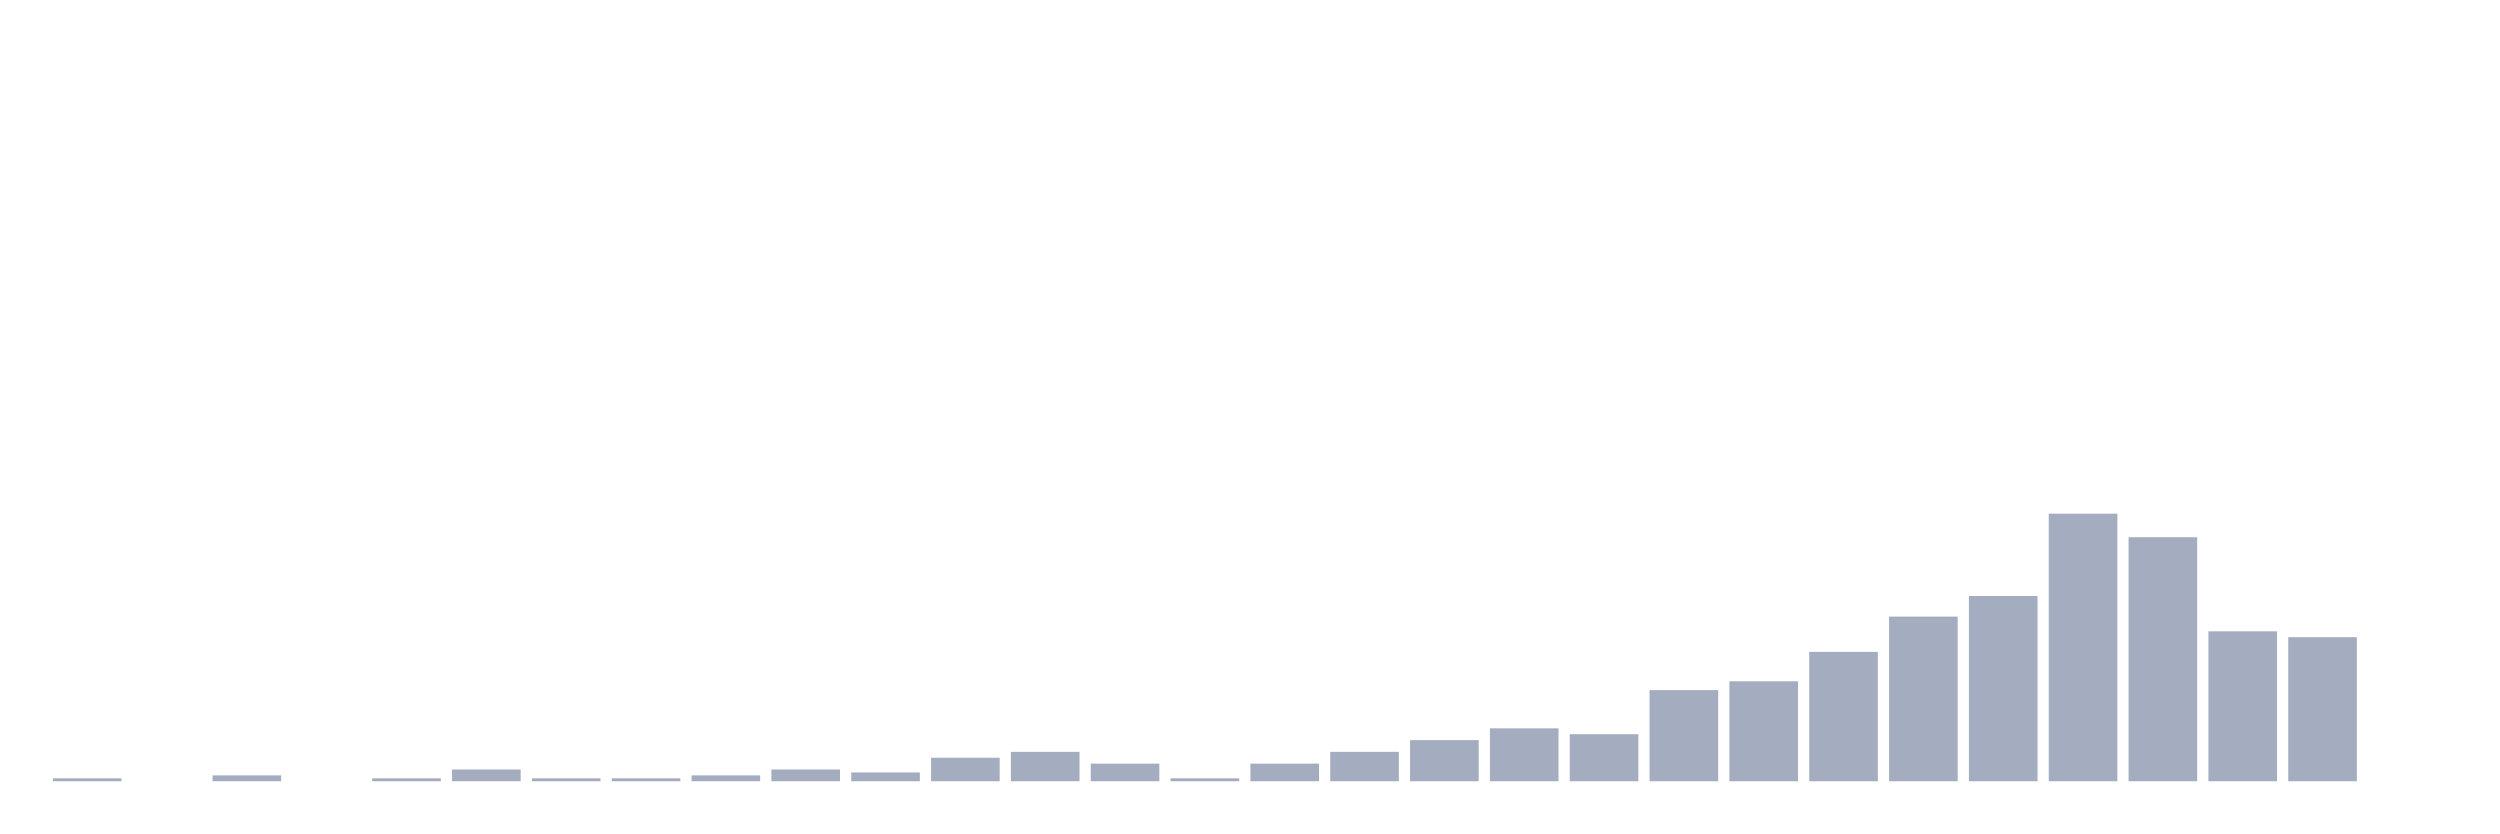
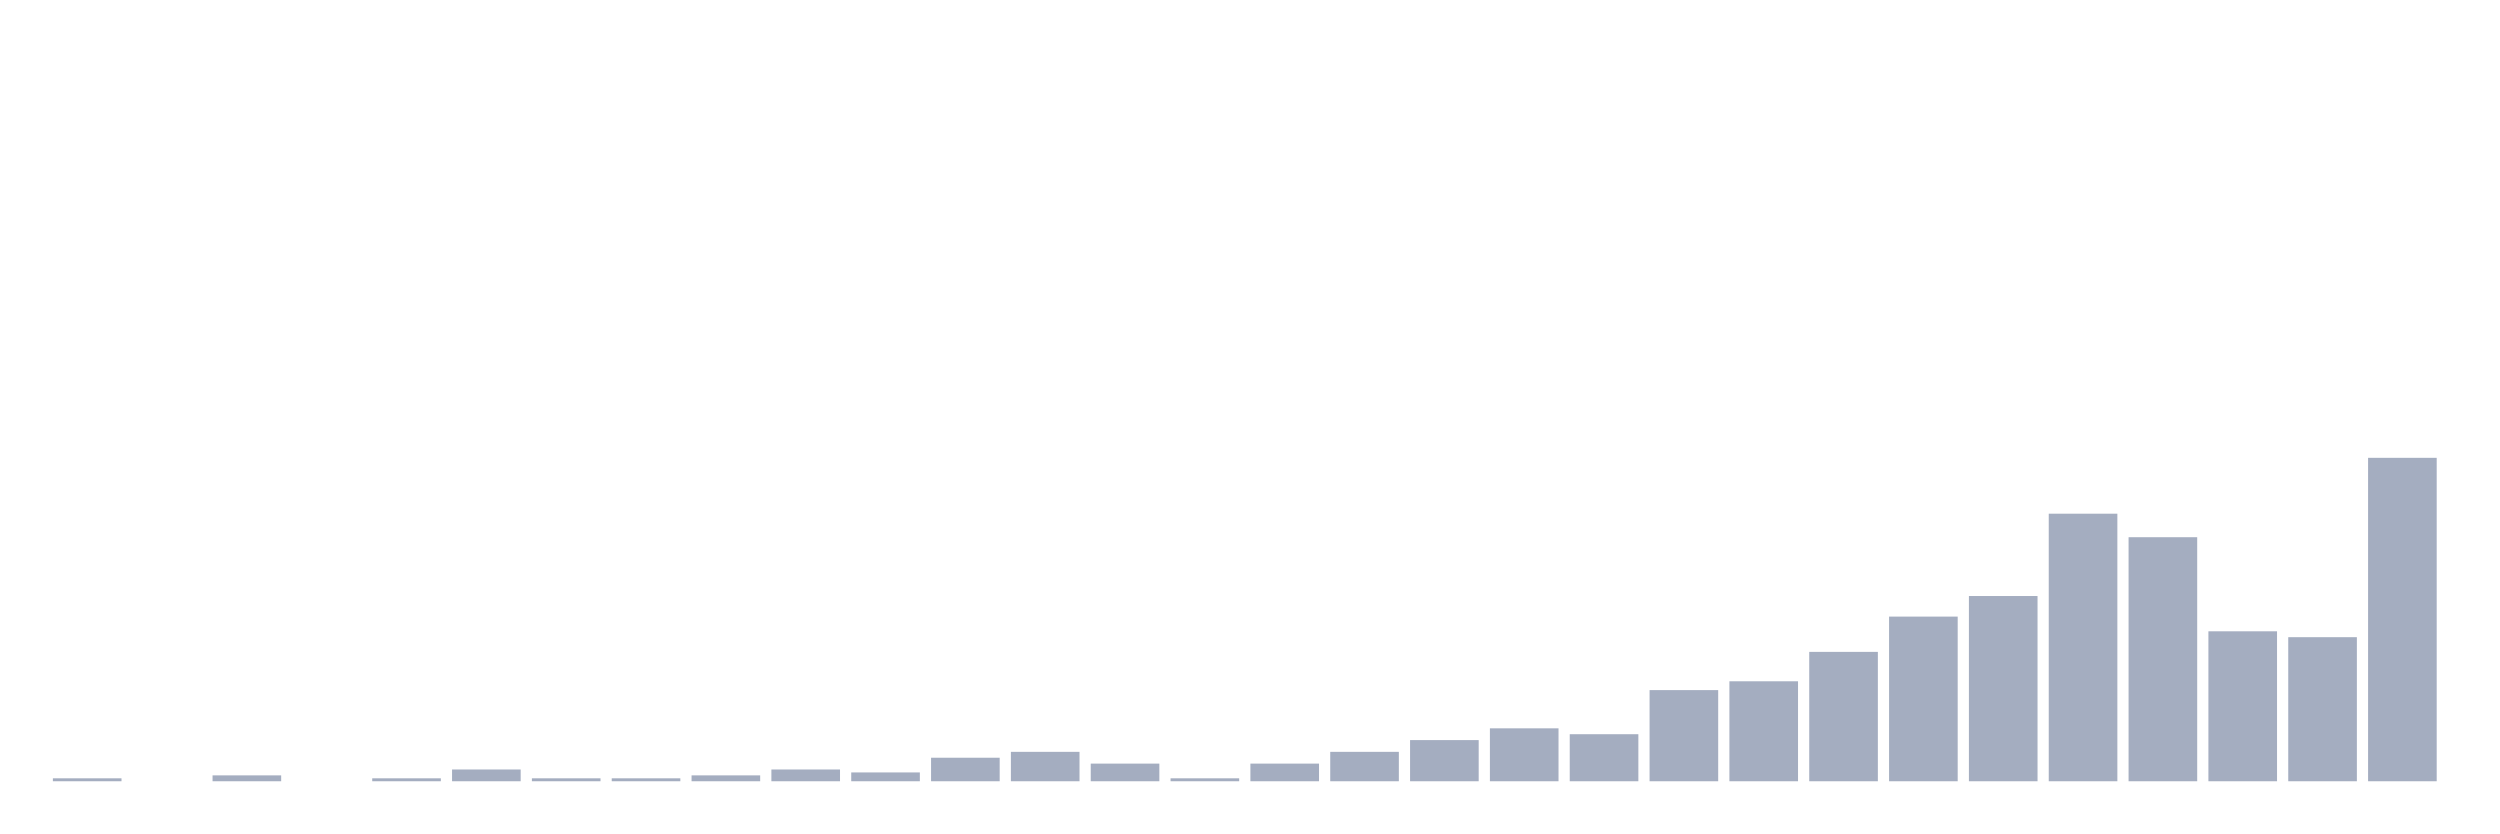
<svg xmlns="http://www.w3.org/2000/svg" viewBox="0 0 480 160">
  <g transform="translate(10,10)">
    <rect class="bar" x="0.153" width="13.175" y="139.435" height="0.565" fill="rgb(164,173,192)" />
    <rect class="bar" x="15.482" width="13.175" y="140" height="0" fill="rgb(164,173,192)" />
    <rect class="bar" x="30.81" width="13.175" y="138.871" height="1.129" fill="rgb(164,173,192)" />
    <rect class="bar" x="46.138" width="13.175" y="140" height="0" fill="rgb(164,173,192)" />
    <rect class="bar" x="61.466" width="13.175" y="139.435" height="0.565" fill="rgb(164,173,192)" />
    <rect class="bar" x="76.794" width="13.175" y="137.742" height="2.258" fill="rgb(164,173,192)" />
    <rect class="bar" x="92.123" width="13.175" y="139.435" height="0.565" fill="rgb(164,173,192)" />
    <rect class="bar" x="107.451" width="13.175" y="139.435" height="0.565" fill="rgb(164,173,192)" />
    <rect class="bar" x="122.779" width="13.175" y="138.871" height="1.129" fill="rgb(164,173,192)" />
    <rect class="bar" x="138.107" width="13.175" y="137.742" height="2.258" fill="rgb(164,173,192)" />
    <rect class="bar" x="153.436" width="13.175" y="138.306" height="1.694" fill="rgb(164,173,192)" />
    <rect class="bar" x="168.764" width="13.175" y="135.484" height="4.516" fill="rgb(164,173,192)" />
    <rect class="bar" x="184.092" width="13.175" y="134.355" height="5.645" fill="rgb(164,173,192)" />
    <rect class="bar" x="199.42" width="13.175" y="136.613" height="3.387" fill="rgb(164,173,192)" />
    <rect class="bar" x="214.748" width="13.175" y="139.435" height="0.565" fill="rgb(164,173,192)" />
    <rect class="bar" x="230.077" width="13.175" y="136.613" height="3.387" fill="rgb(164,173,192)" />
    <rect class="bar" x="245.405" width="13.175" y="134.355" height="5.645" fill="rgb(164,173,192)" />
    <rect class="bar" x="260.733" width="13.175" y="132.097" height="7.903" fill="rgb(164,173,192)" />
    <rect class="bar" x="276.061" width="13.175" y="129.839" height="10.161" fill="rgb(164,173,192)" />
    <rect class="bar" x="291.39" width="13.175" y="130.968" height="9.032" fill="rgb(164,173,192)" />
    <rect class="bar" x="306.718" width="13.175" y="122.5" height="17.5" fill="rgb(164,173,192)" />
    <rect class="bar" x="322.046" width="13.175" y="120.806" height="19.194" fill="rgb(164,173,192)" />
    <rect class="bar" x="337.374" width="13.175" y="115.161" height="24.839" fill="rgb(164,173,192)" />
    <rect class="bar" x="352.702" width="13.175" y="108.387" height="31.613" fill="rgb(164,173,192)" />
    <rect class="bar" x="368.031" width="13.175" y="104.435" height="35.565" fill="rgb(164,173,192)" />
    <rect class="bar" x="383.359" width="13.175" y="88.629" height="51.371" fill="rgb(164,173,192)" />
    <rect class="bar" x="398.687" width="13.175" y="93.145" height="46.855" fill="rgb(164,173,192)" />
    <rect class="bar" x="414.015" width="13.175" y="111.21" height="28.79" fill="rgb(164,173,192)" />
    <rect class="bar" x="429.344" width="13.175" y="112.339" height="27.661" fill="rgb(164,173,192)" />
-     <rect class="bar" x="444.672" width="13.175" y="140" height="0" fill="rgb(164,173,192)" />
+     <rect class="bar" x="444.672" width="13.175" y="77.903" height="62.097" fill="rgb(164,173,192)" />
  </g>
</svg>
